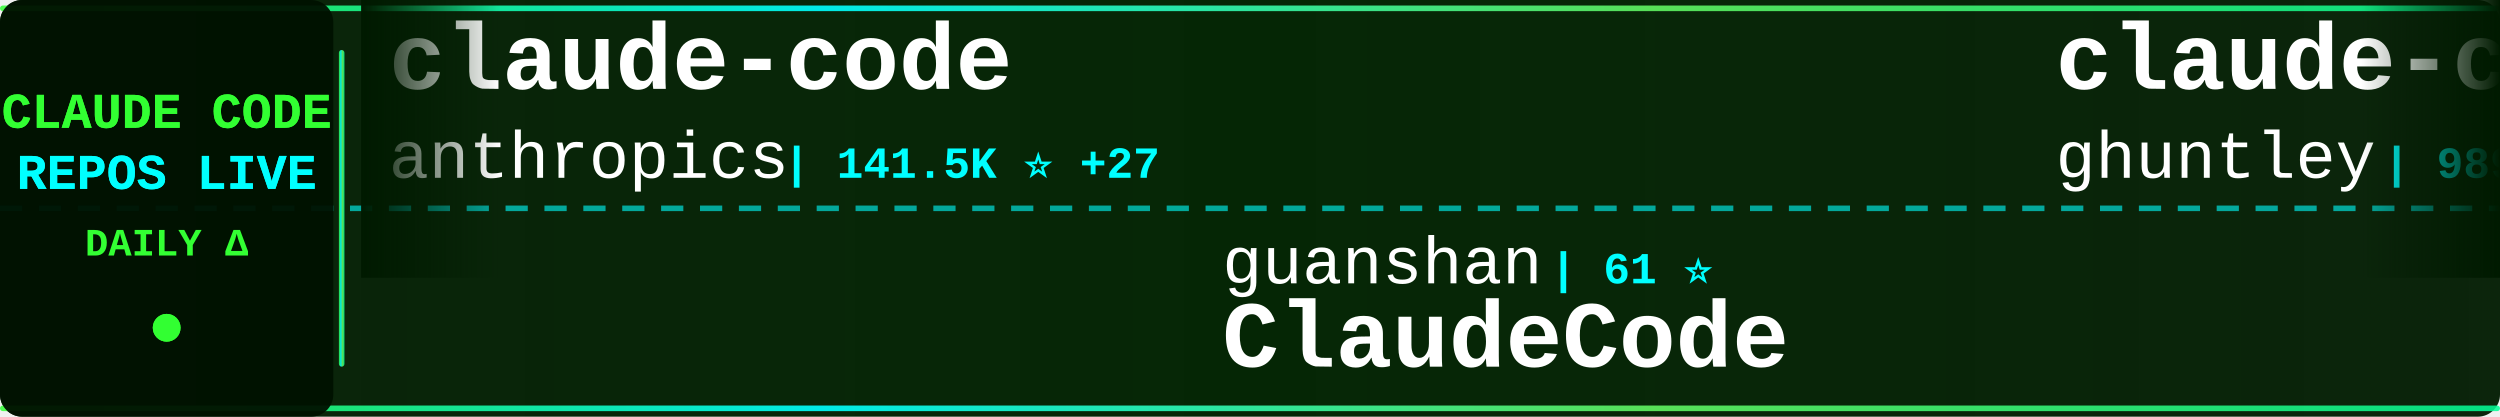
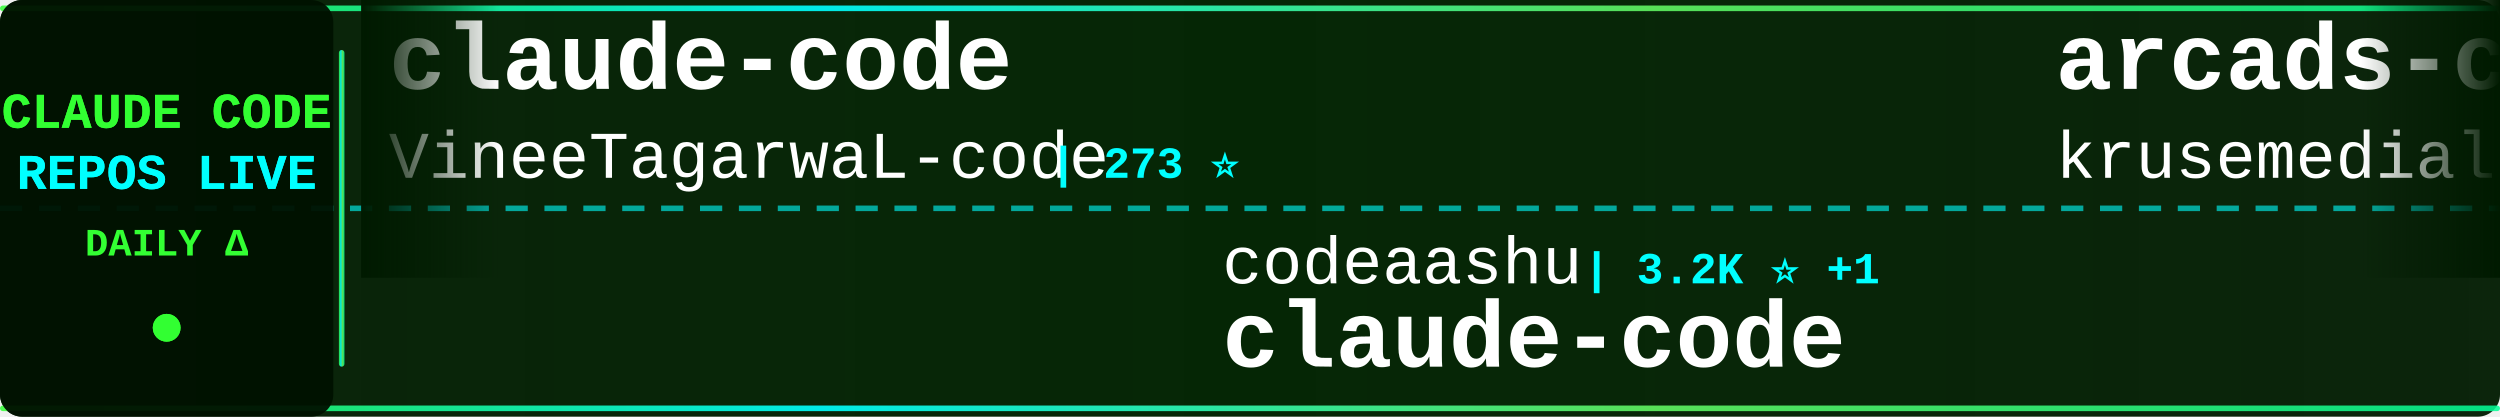
<svg xmlns="http://www.w3.org/2000/svg" width="900" height="150">
  <defs>
    <linearGradient id="tickerBg" x1="0%" y1="0%" x2="100%" y2="0%">
      <stop offset="0%" style="stop-color:#001a00;stop-opacity:0.95" />
      <stop offset="50%" style="stop-color:#002200;stop-opacity:0.98" />
      <stop offset="100%" style="stop-color:#001a00;stop-opacity:0.95" />
    </linearGradient>
    <linearGradient id="borderGrad" x1="0%" y1="0%" x2="100%" y2="0%">
      <stop offset="0%" style="stop-color:#33ff33;stop-opacity:0.85">
        <animate attributeName="stop-opacity" values="0.85;1;0.85" dur="2s" repeatCount="indefinite" />
      </stop>
      <stop offset="33%" style="stop-color:#00ffff;stop-opacity:0.9">
        <animate attributeName="stop-opacity" values="0.9;1;0.9" dur="2.2s" repeatCount="indefinite" />
      </stop>
      <stop offset="66%" style="stop-color:#66ff66;stop-opacity:0.85">
        <animate attributeName="stop-opacity" values="0.85;1;0.85" dur="1.8s" repeatCount="indefinite" />
      </stop>
      <stop offset="100%" style="stop-color:#00ff99;stop-opacity:0.85">
        <animate attributeName="stop-opacity" values="0.85;1;0.85" dur="2s" repeatCount="indefinite" />
      </stop>
    </linearGradient>
    <filter id="textGlow">
      <feGaussianBlur stdDeviation="0.1" result="coloredBlur" />
      <feMerge>
        <feMergeNode in="coloredBlur" />
        <feMergeNode in="SourceGraphic" />
      </feMerge>
    </filter>
    <filter id="metricGlow">
      <feGaussianBlur stdDeviation="0.2" result="coloredBlur" />
      <feMerge>
        <feMergeNode in="coloredBlur" />
        <feMergeNode in="SourceGraphic" />
      </feMerge>
    </filter>
    <linearGradient id="leftFade" x1="0%" y1="0%" x2="100%" y2="0%">
      <stop offset="0%" style="stop-color:#001a00;stop-opacity:1" />
      <stop offset="100%" style="stop-color:#001a00;stop-opacity:0" />
    </linearGradient>
    <linearGradient id="rightFade" x1="0%" y1="0%" x2="100%" y2="0%">
      <stop offset="0%" style="stop-color:#001a00;stop-opacity:0" />
      <stop offset="100%" style="stop-color:#001a00;stop-opacity:1" />
    </linearGradient>
  </defs>
  <rect width="900" height="150" fill="url(#tickerBg)" rx="8" />
  <rect x="0" y="2" width="900" height="2" fill="url(#borderGrad)" rx="1" />
  <rect x="0" y="146" width="900" height="2" fill="url(#borderGrad)" rx="1" />
  <line x1="0" y1="75" x2="900" y2="75" stroke="#00ffff" stroke-width="2" stroke-dasharray="8 6" opacity="0.6" />
  <rect x="0" y="0" width="120" height="150" fill="#001100" opacity="0.95" rx="8" />
  <text x="60" y="46" font-family="'Courier New', monospace" font-size="18" font-weight="bold" fill="#33ff33" text-anchor="middle" filter="url(#textGlow)">
    CLAUDE CODE
  </text>
  <text x="60" y="68" font-family="'Courier New', monospace" font-size="18" font-weight="bold" fill="#00ffff" text-anchor="middle" filter="url(#textGlow)">
    REPOS LIVE
  </text>
  <text x="60" y="92" font-family="'Courier New', monospace" font-size="14" font-weight="bold" fill="#33ff33" text-anchor="middle">
    DAILY Δ
  </text>
  <circle cx="60" cy="118" r="5" fill="#33ff33" filter="url(#metricGlow)">
    <animate attributeName="r" values="4;6;4" dur="1.5s" repeatCount="indefinite" />
    <animate attributeName="opacity" values="0.6;1;0.6" dur="1.5s" repeatCount="indefinite" />
  </circle>
  <rect x="122" y="18" width="2" height="114" fill="url(#borderGrad)" rx="1" />
  <clipPath id="tickerClip">
    <rect x="130" y="0" width="770" height="150" />
  </clipPath>
  <g clip-path="url(#tickerClip)">
    <g id="tickerItems">
      <animateTransform attributeName="transform" attributeType="XML" type="translate" from="0 0" to="-3000 0" dur="54s" repeatCount="indefinite" />
      <g transform="translate(0, 0)">
        <text x="140" y="32" font-family="'Courier New', monospace" font-size="34" font-weight="bold" fill="#ffffff">claude-code</text>
-         <text x="140" y="64" font-family="'Courier New', monospace" font-size="24" font-weight="normal" fill="#ffffff" opacity="1.0">anthropics</text>
-         <text x="282" y="64" font-family="'Courier New', monospace" font-size="16" font-weight="bold" fill="#00ffff"> | 141.5K ⭐ +27</text>
+         <text x="140" y="64" font-family="'Courier New', monospace" font-size="24" font-weight="normal" fill="#ffffff" opacity="1.0">VineeTagarwaL-code</text>
+         <text x="378" y="64" font-family="'Courier New', monospace" font-size="16" font-weight="bold" fill="#00ffff"> | 273 ⭐</text>
      </g>
      <g transform="translate(300, 0)">
-         <text x="140" y="102" font-family="'Courier New', monospace" font-size="24" font-weight="normal" fill="#ffffff" opacity="1.0">guanshan</text>
-         <text x="258" y="102" font-family="'Courier New', monospace" font-size="16" font-weight="bold" fill="#00ffff"> | 61 ⭐</text>
-         <text x="140" y="132" font-family="'Courier New', monospace" font-size="34" font-weight="bold" fill="#ffffff">ClaudeCode</text>
+         <text x="140" y="102" font-family="'Courier New', monospace" font-size="24" font-weight="normal" fill="#ffffff" opacity="1.0">codeaashu</text>
+         <text x="270" y="102" font-family="'Courier New', monospace" font-size="16" font-weight="bold" fill="#00ffff"> | 3.2K ⭐ +1</text>
+         <text x="140" y="132" font-family="'Courier New', monospace" font-size="34" font-weight="bold" fill="#ffffff">claude-code</text>
      </g>
      <g transform="translate(600, 0)">
-         <text x="140" y="32" font-family="'Courier New', monospace" font-size="34" font-weight="bold" fill="#ffffff">claude-code-source-code-...</text>
-         <text x="140" y="64" font-family="'Courier New', monospace" font-size="24" font-weight="normal" fill="#ffffff" opacity="1.0">ghuntley</text>
-         <text x="258" y="64" font-family="'Courier New', monospace" font-size="16" font-weight="bold" fill="#00ffff"> | 989 ⭐</text>
+         <text x="140" y="32" font-family="'Courier New', monospace" font-size="34" font-weight="bold" fill="#ffffff">arcads-claude-code</text>
+         <text x="140" y="64" font-family="'Courier New', monospace" font-size="24" font-weight="normal" fill="#ffffff" opacity="1.0">krusemediallc</text>
+         <text x="318" y="64" font-family="'Courier New', monospace" font-size="16" font-weight="bold" fill="#00ffff"> | 1.2K ⭐ +5</text>
      </g>
      <g transform="translate(900, 0)">
-         <text x="140" y="102" font-family="'Courier New', monospace" font-size="24" font-weight="normal" fill="#ffffff" opacity="1.0">777genius</text>
-         <text x="270" y="102" font-family="'Courier New', monospace" font-size="16" font-weight="bold" fill="#00ffff"> | 926 ⭐</text>
-         <text x="140" y="132" font-family="'Courier New', monospace" font-size="34" font-weight="bold" fill="#ffffff">claude-code-source-code</text>
+         <text x="140" y="102" font-family="'Courier New', monospace" font-size="24" font-weight="normal" fill="#ffffff" opacity="1.0">Maciek-roboblog</text>
+         <text x="342" y="102" font-family="'Courier New', monospace" font-size="16" font-weight="bold" fill="#00ffff"> | 8.6K ⭐ +2</text>
+         <text x="140" y="132" font-family="'Courier New', monospace" font-size="34" font-weight="bold" fill="#ffffff">Claude-Code-Usage-Monito...</text>
      </g>
      <g transform="translate(1200, 0)">
-         <text x="140" y="32" font-family="'Courier New', monospace" font-size="34" font-weight="bold" fill="#ffffff">ClaudeCodeAgents</text>
-         <text x="140" y="64" font-family="'Courier New', monospace" font-size="24" font-weight="normal" fill="#ffffff" opacity="1.0">darcyegb</text>
-         <text x="258" y="64" font-family="'Courier New', monospace" font-size="16" font-weight="bold" fill="#00ffff"> | 760 ⭐</text>
+         <text x="140" y="32" font-family="'Courier New', monospace" font-size="34" font-weight="bold" fill="#ffffff">sc-claude-code-files</text>
+         <text x="140" y="64" font-family="'Courier New', monospace" font-size="24" font-weight="normal" fill="#ffffff" opacity="1.0">https-deeplearning-ai</text>
+         <text x="414" y="64" font-family="'Courier New', monospace" font-size="16" font-weight="bold" fill="#00ffff"> | 540 ⭐</text>
      </g>
      <g transform="translate(1500, 0)">
-         <text x="140" y="102" font-family="'Courier New', monospace" font-size="24" font-weight="normal" fill="#ffffff" opacity="1.0">fuergaosi233</text>
-         <text x="306" y="102" font-family="'Courier New', monospace" font-size="16" font-weight="bold" fill="#00ffff"> | 2.8K ⭐</text>
-         <text x="140" y="132" font-family="'Courier New', monospace" font-size="34" font-weight="bold" fill="#ffffff">claude-code-proxy</text>
+         <text x="140" y="102" font-family="'Courier New', monospace" font-size="24" font-weight="normal" fill="#ffffff" opacity="1.0">shareAI-lab</text>
+         <text x="294" y="102" font-family="'Courier New', monospace" font-size="16" font-weight="bold" fill="#00ffff"> | 74.3K ⭐ +15</text>
+         <text x="140" y="132" font-family="'Courier New', monospace" font-size="34" font-weight="bold" fill="#ffffff">learn-claude-code</text>
      </g>
      <g transform="translate(1800, 0)">
-         <text x="140" y="32" font-family="'Courier New', monospace" font-size="34" font-weight="bold" fill="#ffffff">claude-code-guide</text>
-         <text x="140" y="64" font-family="'Courier New', monospace" font-size="24" font-weight="normal" fill="#ffffff" opacity="1.0">zebbern</text>
-         <text x="246" y="64" font-family="'Courier New', monospace" font-size="16" font-weight="bold" fill="#00ffff"> | 4.6K ⭐ +1</text>
+         <text x="140" y="32" font-family="'Courier New', monospace" font-size="34" font-weight="bold" fill="#ffffff">claude-code-showcase</text>
+         <text x="140" y="64" font-family="'Courier New', monospace" font-size="24" font-weight="normal" fill="#ffffff" opacity="1.0">ChrisWiles</text>
+         <text x="282" y="64" font-family="'Courier New', monospace" font-size="16" font-weight="bold" fill="#00ffff"> | 6.0K ⭐ -1</text>
      </g>
      <g transform="translate(2100, 0)">
-         <text x="140" y="102" font-family="'Courier New', monospace" font-size="24" font-weight="normal" fill="#ffffff" opacity="1.0">musistudio</text>
-         <text x="282" y="102" font-family="'Courier New', monospace" font-size="16" font-weight="bold" fill="#00ffff"> | 36.7K ⭐ +7</text>
-         <text x="140" y="132" font-family="'Courier New', monospace" font-size="34" font-weight="bold" fill="#ffffff">claude-code-router</text>
+         <text x="140" y="102" font-family="'Courier New', monospace" font-size="24" font-weight="normal" fill="#ffffff" opacity="1.0">Cranot</text>
+         <text x="234" y="102" font-family="'Courier New', monospace" font-size="16" font-weight="bold" fill="#00ffff"> | 2.9K ⭐</text>
+         <text x="140" y="132" font-family="'Courier New', monospace" font-size="34" font-weight="bold" fill="#ffffff">claude-code-guide</text>
      </g>
      <g transform="translate(2400, 0)">
-         <text x="140" y="32" font-family="'Courier New', monospace" font-size="34" font-weight="bold" fill="#ffffff">Claude-Code-Game-Studios</text>
-         <text x="140" y="64" font-family="'Courier New', monospace" font-size="24" font-weight="normal" fill="#ffffff" opacity="1.0">Donchitos</text>
-         <text x="270" y="64" font-family="'Courier New', monospace" font-size="16" font-weight="bold" fill="#00ffff"> | 23.9K ⭐ +9</text>
+         <text x="140" y="32" font-family="'Courier New', monospace" font-size="34" font-weight="bold" fill="#ffffff">edmunds-claude-code</text>
+         <text x="140" y="64" font-family="'Courier New', monospace" font-size="24" font-weight="normal" fill="#ffffff" opacity="1.0">edmund-io</text>
+         <text x="270" y="64" font-family="'Courier New', monospace" font-size="16" font-weight="bold" fill="#00ffff"> | 1.5K ⭐</text>
      </g>
      <g transform="translate(2700, 0)">
-         <text x="140" y="102" font-family="'Courier New', monospace" font-size="24" font-weight="normal" fill="#ffffff" opacity="1.0">Tinkeringg-Lab</text>
-         <text x="330" y="102" font-family="'Courier New', monospace" font-size="16" font-weight="bold" fill="#00ffff"> | 211 ⭐</text>
-         <text x="140" y="132" font-family="'Courier New', monospace" font-size="34" font-weight="bold" fill="#ffffff">claude-code</text>
+         <text x="140" y="102" font-family="'Courier New', monospace" font-size="24" font-weight="normal" fill="#ffffff" opacity="1.0">davila7</text>
+         <text x="246" y="102" font-family="'Courier New', monospace" font-size="16" font-weight="bold" fill="#00ffff"> | 30.2K ⭐ -1</text>
+         <text x="140" y="132" font-family="'Courier New', monospace" font-size="34" font-weight="bold" fill="#ffffff">claude-code-templates</text>
      </g>
      <g transform="translate(3000, 0)">
        <text x="140" y="32" font-family="'Courier New', monospace" font-size="34" font-weight="bold" fill="#ffffff">claude-code</text>
-         <text x="140" y="64" font-family="'Courier New', monospace" font-size="24" font-weight="normal" fill="#ffffff" opacity="1.0">anthropics</text>
-         <text x="282" y="64" font-family="'Courier New', monospace" font-size="16" font-weight="bold" fill="#00ffff"> | 141.5K ⭐ +27</text>
+         <text x="140" y="64" font-family="'Courier New', monospace" font-size="24" font-weight="normal" fill="#ffffff" opacity="1.0">VineeTagarwaL-code</text>
+         <text x="378" y="64" font-family="'Courier New', monospace" font-size="16" font-weight="bold" fill="#00ffff"> | 273 ⭐</text>
      </g>
      <g transform="translate(3300, 0)">
-         <text x="140" y="102" font-family="'Courier New', monospace" font-size="24" font-weight="normal" fill="#ffffff" opacity="1.0">guanshan</text>
-         <text x="258" y="102" font-family="'Courier New', monospace" font-size="16" font-weight="bold" fill="#00ffff"> | 61 ⭐</text>
-         <text x="140" y="132" font-family="'Courier New', monospace" font-size="34" font-weight="bold" fill="#ffffff">ClaudeCode</text>
+         <text x="140" y="102" font-family="'Courier New', monospace" font-size="24" font-weight="normal" fill="#ffffff" opacity="1.0">codeaashu</text>
+         <text x="270" y="102" font-family="'Courier New', monospace" font-size="16" font-weight="bold" fill="#00ffff"> | 3.2K ⭐ +1</text>
+         <text x="140" y="132" font-family="'Courier New', monospace" font-size="34" font-weight="bold" fill="#ffffff">claude-code</text>
      </g>
      <g transform="translate(3600, 0)">
-         <text x="140" y="32" font-family="'Courier New', monospace" font-size="34" font-weight="bold" fill="#ffffff">claude-code-source-code-...</text>
-         <text x="140" y="64" font-family="'Courier New', monospace" font-size="24" font-weight="normal" fill="#ffffff" opacity="1.0">ghuntley</text>
-         <text x="258" y="64" font-family="'Courier New', monospace" font-size="16" font-weight="bold" fill="#00ffff"> | 989 ⭐</text>
+         <text x="140" y="32" font-family="'Courier New', monospace" font-size="34" font-weight="bold" fill="#ffffff">arcads-claude-code</text>
+         <text x="140" y="64" font-family="'Courier New', monospace" font-size="24" font-weight="normal" fill="#ffffff" opacity="1.0">krusemediallc</text>
+         <text x="318" y="64" font-family="'Courier New', monospace" font-size="16" font-weight="bold" fill="#00ffff"> | 1.2K ⭐ +5</text>
      </g>
      <g transform="translate(3900, 0)">
-         <text x="140" y="102" font-family="'Courier New', monospace" font-size="24" font-weight="normal" fill="#ffffff" opacity="1.0">777genius</text>
-         <text x="270" y="102" font-family="'Courier New', monospace" font-size="16" font-weight="bold" fill="#00ffff"> | 926 ⭐</text>
-         <text x="140" y="132" font-family="'Courier New', monospace" font-size="34" font-weight="bold" fill="#ffffff">claude-code-source-code</text>
+         <text x="140" y="102" font-family="'Courier New', monospace" font-size="24" font-weight="normal" fill="#ffffff" opacity="1.0">Maciek-roboblog</text>
+         <text x="342" y="102" font-family="'Courier New', monospace" font-size="16" font-weight="bold" fill="#00ffff"> | 8.6K ⭐ +2</text>
+         <text x="140" y="132" font-family="'Courier New', monospace" font-size="34" font-weight="bold" fill="#ffffff">Claude-Code-Usage-Monito...</text>
      </g>
    </g>
  </g>
  <rect x="130" y="0" width="50" height="100" fill="url(#leftFade)" />
  <rect x="850" y="0" width="50" height="100" fill="url(#rightFade)" />
</svg>
